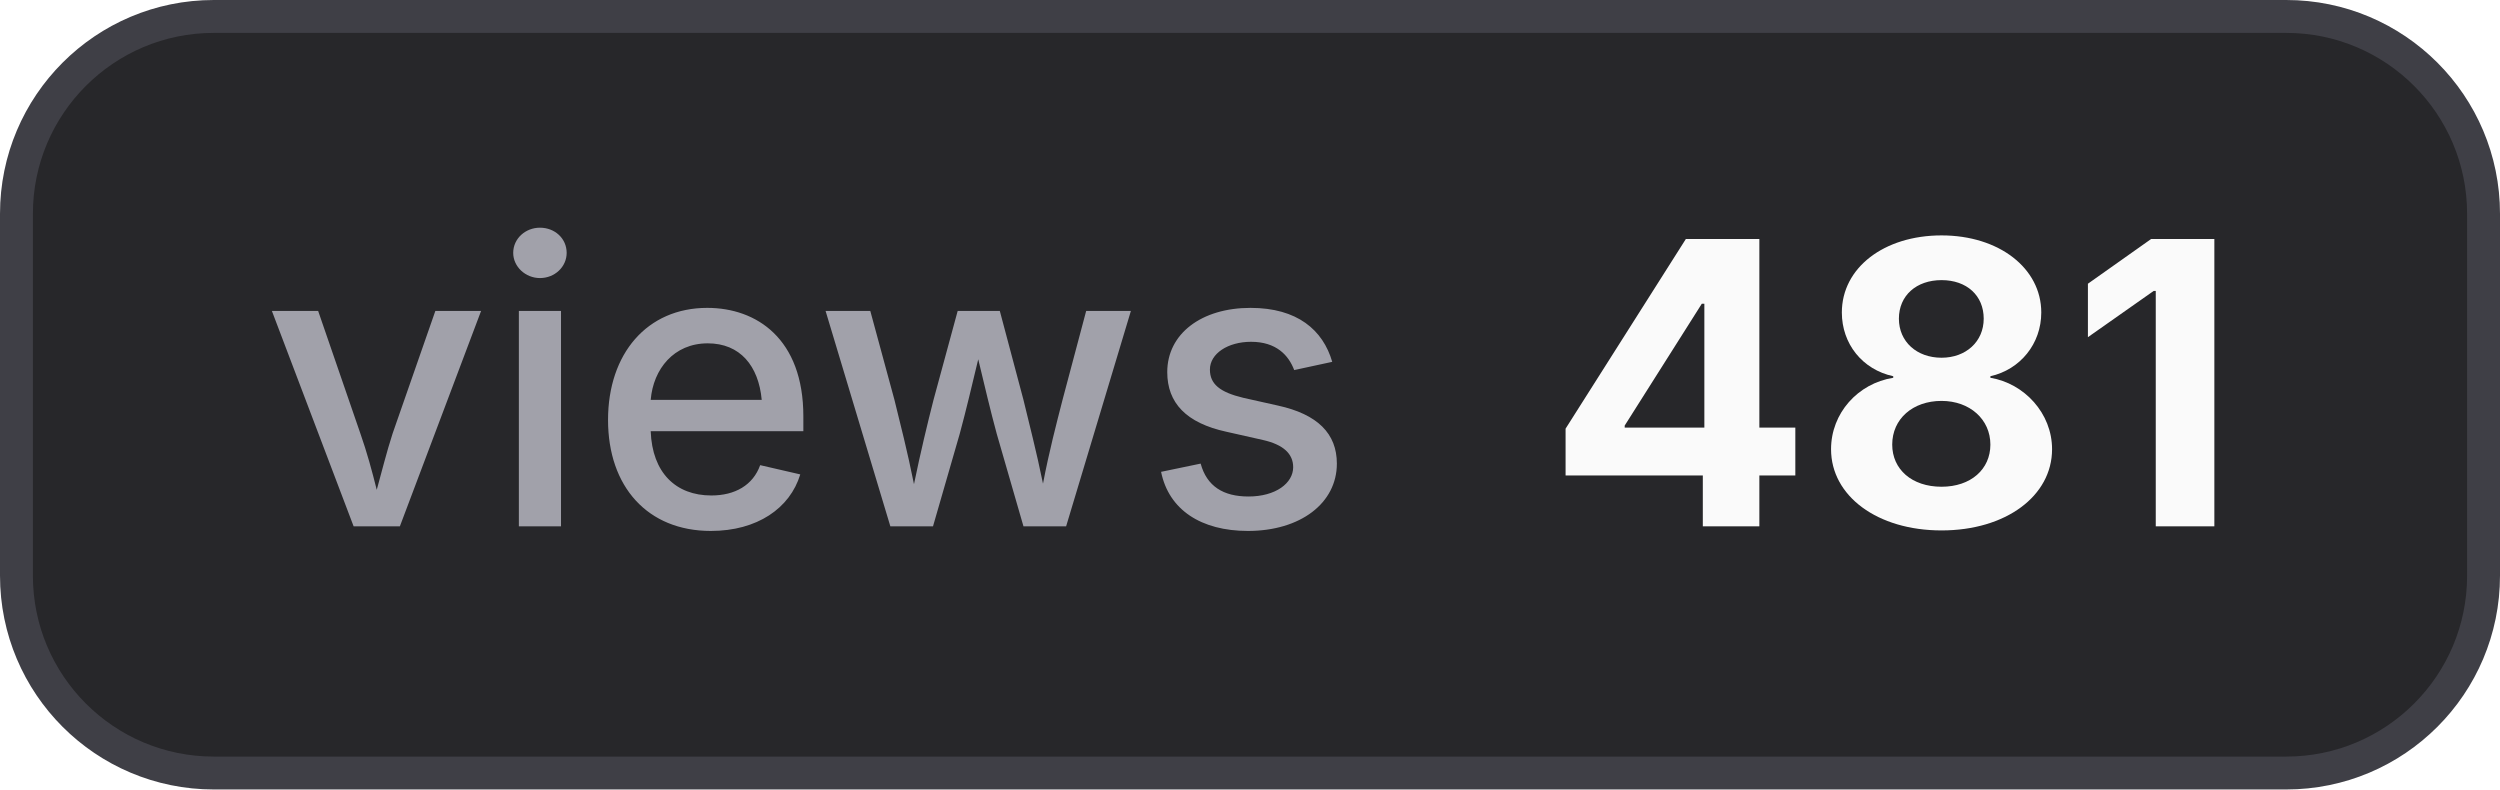
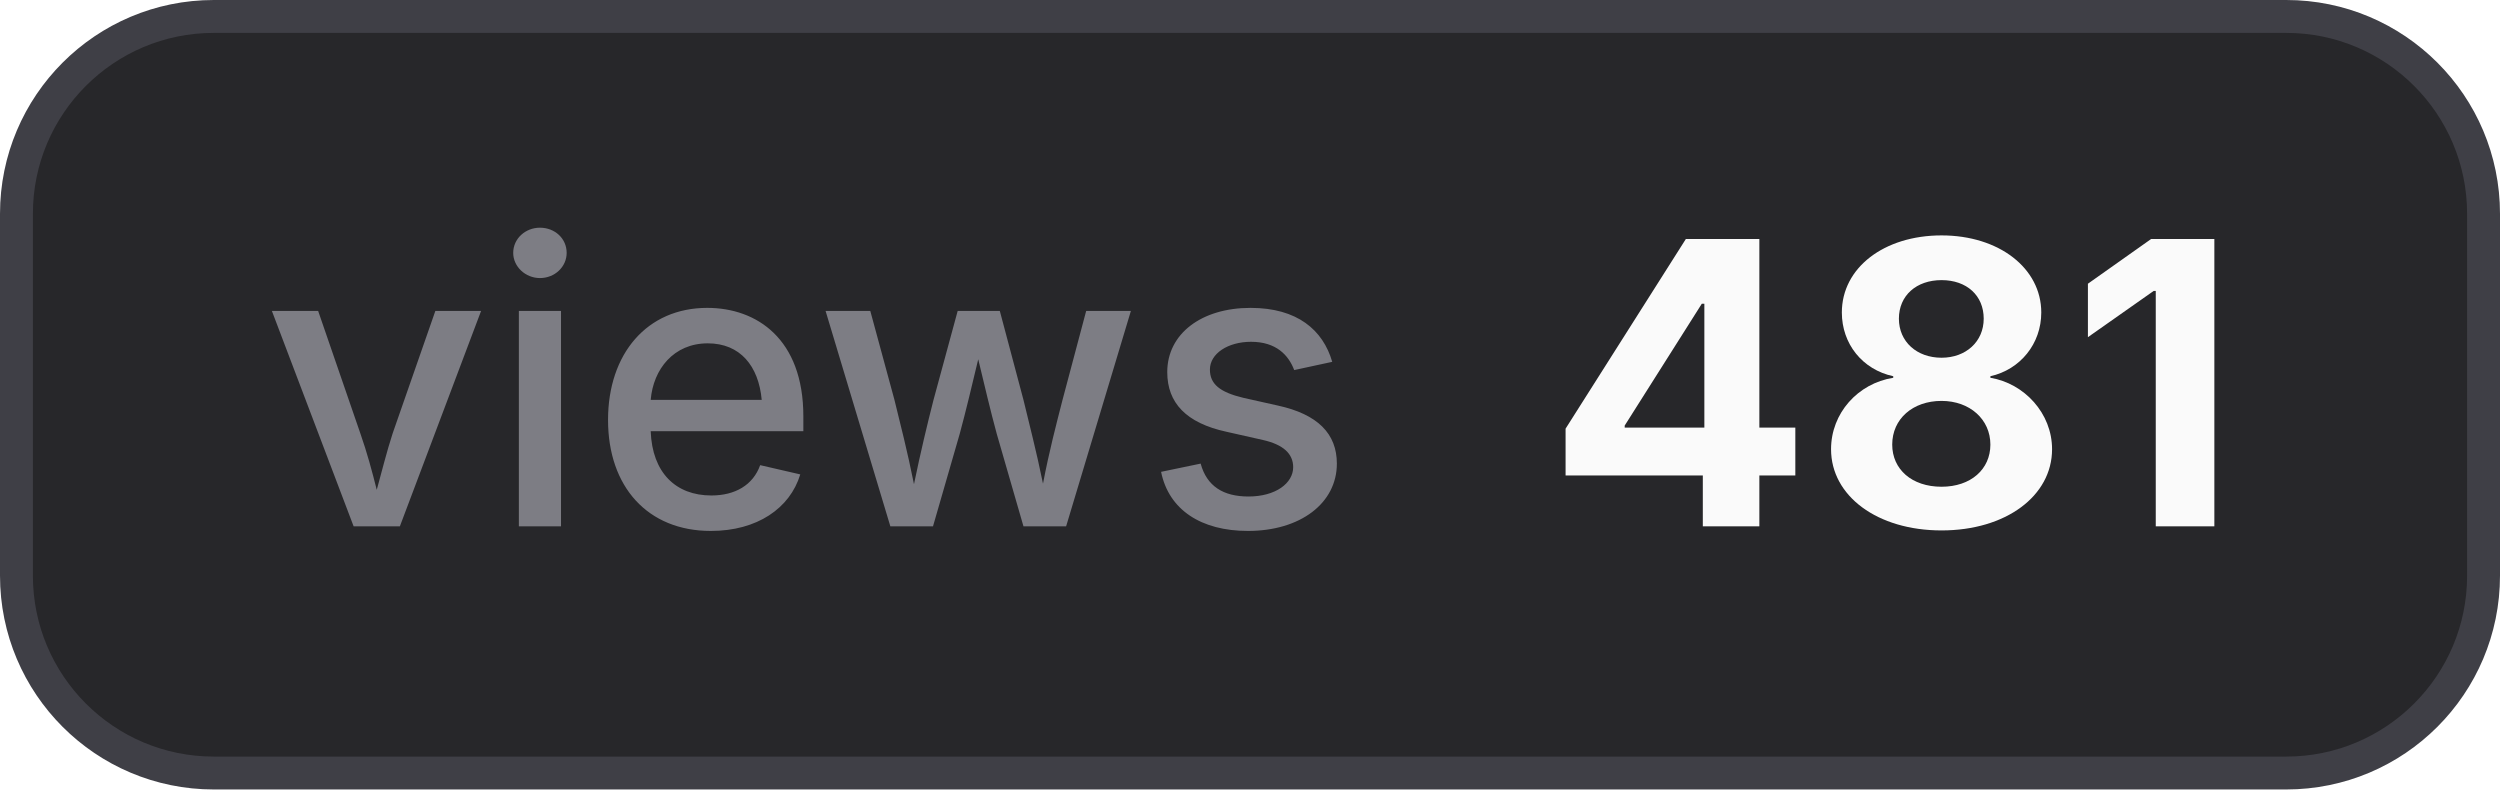
<svg xmlns="http://www.w3.org/2000/svg" width="76" height="24" viewBox="0 0 76 24" role="img" aria-label="views: 481">
  <style>
    .bg { fill: #27272a; stroke: #3f3f46; }
    .border { stroke: #3f3f46; }
-     .label { fill: #a1a1aa; }
+     .label { fill: #a1a1aa; fill-opacity: 0.7; }
    .value { fill: #fafafa; }
    .icon { color: #fafafa; }
    @media (prefers-color-scheme: light) {
      .bg { fill: #f4f4f5; stroke: #d4d4d8; }
      .border { stroke: #d4d4d8; }
      .label { fill: #71717a; }
      .value { fill: #18181b; }
      .icon { color: #18181b; }
    }
  </style>
  <rect class="bg" x="0.5" y="0.5" width="75" height="23" rx="6" stroke-width="1" />
  <text class="label" x="8" y="16" font-family="Inter,ui-sans-serif,system-ui,-apple-system,BlinkMacSystemFont,Segoe UI,sans-serif" font-size="12" font-weight="500">views</text>
  <text class="value" x="47" y="16" font-family="Inter,ui-sans-serif,system-ui,-apple-system,BlinkMacSystemFont,Segoe UI,sans-serif" font-size="12" font-weight="700">481</text>
</svg>
